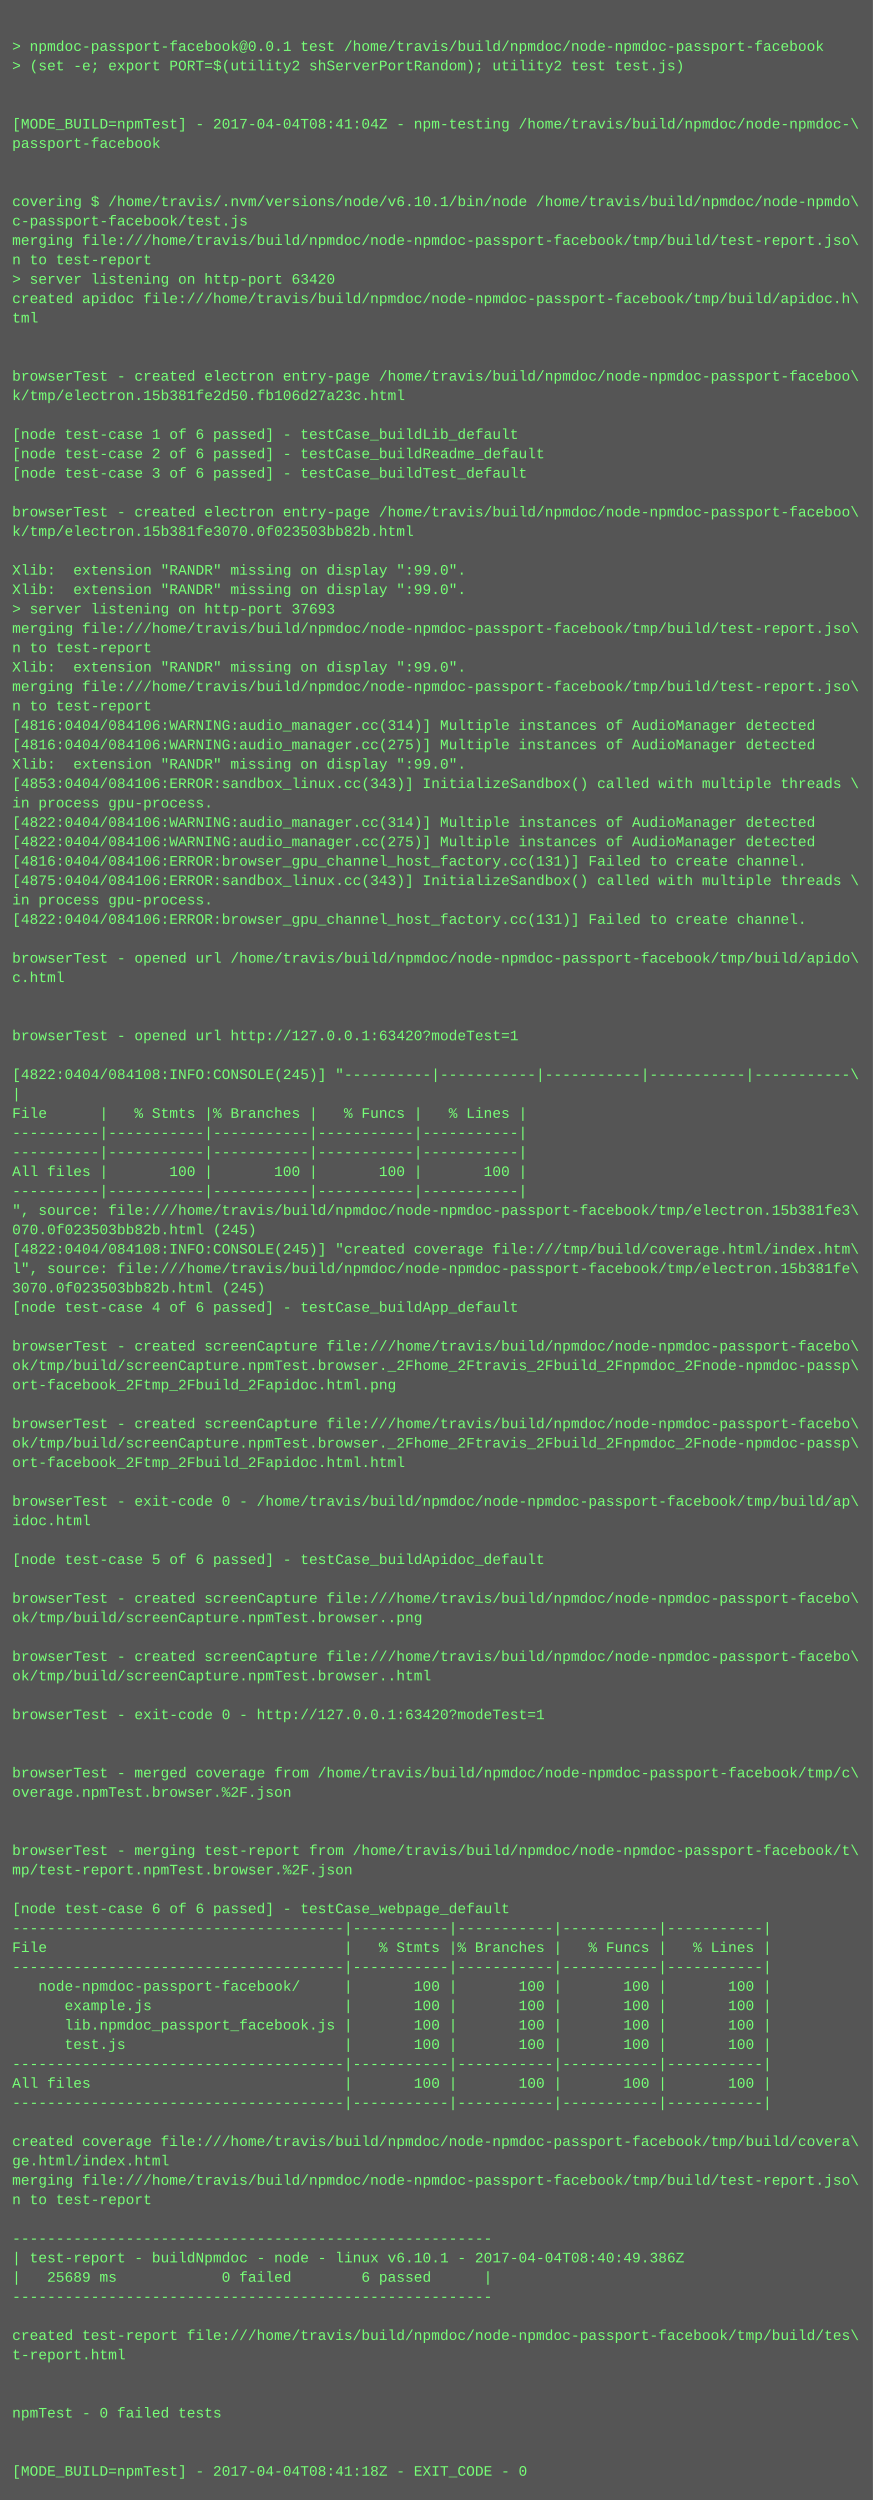
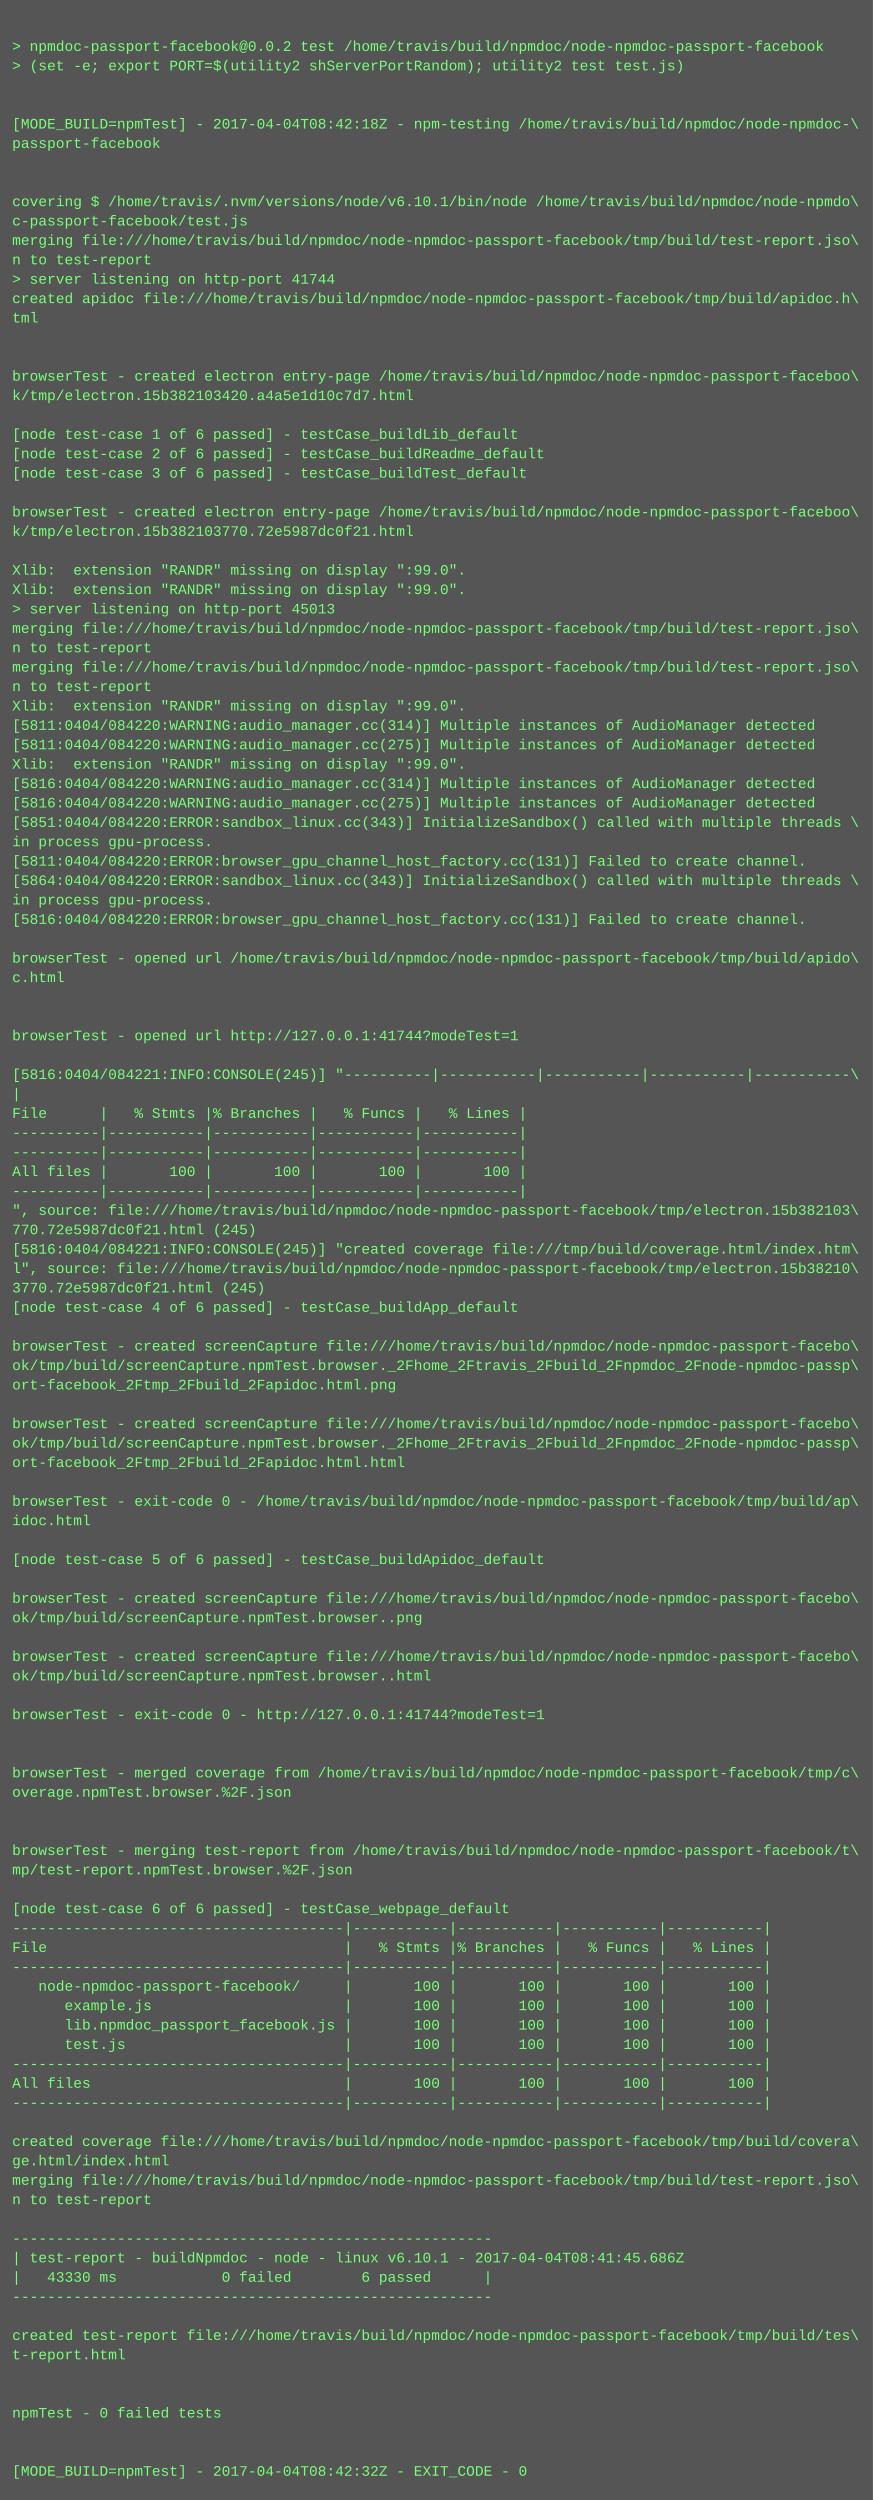
<svg xmlns="http://www.w3.org/2000/svg" height="2062" width="720">
  <rect height="2062" fill="#555" width="720" />
  <text fill="#7f7" font-family="Courier New" font-size="12" xml:space="preserve">
    <tspan x="10" y="26" />
-     <tspan x="10" y="42">&gt; npmdoc-passport-facebook@0.0.1 test /home/travis/build/npmdoc/node-npmdoc-passport-facebook</tspan>
+     <tspan x="10" y="42">&gt; npmdoc-passport-facebook@0.0.2 test /home/travis/build/npmdoc/node-npmdoc-passport-facebook</tspan>
    <tspan x="10" y="58">&gt; (set -e; export PORT=$(utility2 shServerPortRandom); utility2 test test.js)</tspan>
    <tspan x="10" y="74" />
    <tspan x="10" y="90" />
-     <tspan x="10" y="106">[MODE_BUILD=npmTest] - 2017-04-04T08:41:04Z - npm-testing /home/travis/build/npmdoc/node-npmdoc-\</tspan>
+     <tspan x="10" y="106">[MODE_BUILD=npmTest] - 2017-04-04T08:42:18Z - npm-testing /home/travis/build/npmdoc/node-npmdoc-\</tspan>
    <tspan x="10" y="122">passport-facebook</tspan>
    <tspan x="10" y="138" />
    <tspan x="10" y="154" />
    <tspan x="10" y="170">covering $ /home/travis/.nvm/versions/node/v6.10.1/bin/node /home/travis/build/npmdoc/node-npmdo\</tspan>
    <tspan x="10" y="186">c-passport-facebook/test.js</tspan>
    <tspan x="10" y="202">merging file:///home/travis/build/npmdoc/node-npmdoc-passport-facebook/tmp/build/test-report.jso\</tspan>
    <tspan x="10" y="218">n to test-report</tspan>
-     <tspan x="10" y="234">&gt; server listening on http-port 63420</tspan>
+     <tspan x="10" y="234">&gt; server listening on http-port 41744</tspan>
    <tspan x="10" y="250">created apidoc file:///home/travis/build/npmdoc/node-npmdoc-passport-facebook/tmp/build/apidoc.h\</tspan>
    <tspan x="10" y="266">tml</tspan>
    <tspan x="10" y="282" />
    <tspan x="10" y="298" />
    <tspan x="10" y="314">browserTest - created electron entry-page /home/travis/build/npmdoc/node-npmdoc-passport-faceboo\</tspan>
-     <tspan x="10" y="330">k/tmp/electron.15b381fe2d50.fb106d27a23c.html</tspan>
+     <tspan x="10" y="330">k/tmp/electron.15b382103420.a4a5e1d10c7d7.html</tspan>
    <tspan x="10" y="346" />
    <tspan x="10" y="362">[node test-case 1 of 6 passed] - testCase_buildLib_default</tspan>
    <tspan x="10" y="378">[node test-case 2 of 6 passed] - testCase_buildReadme_default</tspan>
    <tspan x="10" y="394">[node test-case 3 of 6 passed] - testCase_buildTest_default</tspan>
    <tspan x="10" y="410" />
    <tspan x="10" y="426">browserTest - created electron entry-page /home/travis/build/npmdoc/node-npmdoc-passport-faceboo\</tspan>
-     <tspan x="10" y="442">k/tmp/electron.15b381fe3070.0f023503bb82b.html</tspan>
+     <tspan x="10" y="442">k/tmp/electron.15b382103770.72e5987dc0f21.html</tspan>
    <tspan x="10" y="458" />
    <tspan x="10" y="474">Xlib:  extension "RANDR" missing on display ":99.0".</tspan>
    <tspan x="10" y="490">Xlib:  extension "RANDR" missing on display ":99.0".</tspan>
-     <tspan x="10" y="506">&gt; server listening on http-port 37693</tspan>
+     <tspan x="10" y="506">&gt; server listening on http-port 45013</tspan>
    <tspan x="10" y="522">merging file:///home/travis/build/npmdoc/node-npmdoc-passport-facebook/tmp/build/test-report.jso\</tspan>
    <tspan x="10" y="538">n to test-report</tspan>
-     <tspan x="10" y="554">Xlib:  extension "RANDR" missing on display ":99.0".</tspan>
-     <tspan x="10" y="570">merging file:///home/travis/build/npmdoc/node-npmdoc-passport-facebook/tmp/build/test-report.jso\</tspan>
-     <tspan x="10" y="586">n to test-report</tspan>
-     <tspan x="10" y="602">[4816:0404/084106:WARNING:audio_manager.cc(314)] Multiple instances of AudioManager detected</tspan>
-     <tspan x="10" y="618">[4816:0404/084106:WARNING:audio_manager.cc(275)] Multiple instances of AudioManager detected</tspan>
+     <tspan x="10" y="554">merging file:///home/travis/build/npmdoc/node-npmdoc-passport-facebook/tmp/build/test-report.jso\</tspan>
+     <tspan x="10" y="570">n to test-report</tspan>
+     <tspan x="10" y="586">Xlib:  extension "RANDR" missing on display ":99.0".</tspan>
+     <tspan x="10" y="602">[5811:0404/084220:WARNING:audio_manager.cc(314)] Multiple instances of AudioManager detected</tspan>
+     <tspan x="10" y="618">[5811:0404/084220:WARNING:audio_manager.cc(275)] Multiple instances of AudioManager detected</tspan>
    <tspan x="10" y="634">Xlib:  extension "RANDR" missing on display ":99.0".</tspan>
-     <tspan x="10" y="650">[4853:0404/084106:ERROR:sandbox_linux.cc(343)] InitializeSandbox() called with multiple threads \</tspan>
-     <tspan x="10" y="666">in process gpu-process. </tspan>
-     <tspan x="10" y="682">[4822:0404/084106:WARNING:audio_manager.cc(314)] Multiple instances of AudioManager detected</tspan>
-     <tspan x="10" y="698">[4822:0404/084106:WARNING:audio_manager.cc(275)] Multiple instances of AudioManager detected</tspan>
-     <tspan x="10" y="714">[4816:0404/084106:ERROR:browser_gpu_channel_host_factory.cc(131)] Failed to create channel.</tspan>
-     <tspan x="10" y="730">[4875:0404/084106:ERROR:sandbox_linux.cc(343)] InitializeSandbox() called with multiple threads \</tspan>
+     <tspan x="10" y="650">[5816:0404/084220:WARNING:audio_manager.cc(314)] Multiple instances of AudioManager detected</tspan>
+     <tspan x="10" y="666">[5816:0404/084220:WARNING:audio_manager.cc(275)] Multiple instances of AudioManager detected</tspan>
+     <tspan x="10" y="682">[5851:0404/084220:ERROR:sandbox_linux.cc(343)] InitializeSandbox() called with multiple threads \</tspan>
+     <tspan x="10" y="698">in process gpu-process. </tspan>
+     <tspan x="10" y="714">[5811:0404/084220:ERROR:browser_gpu_channel_host_factory.cc(131)] Failed to create channel.</tspan>
+     <tspan x="10" y="730">[5864:0404/084220:ERROR:sandbox_linux.cc(343)] InitializeSandbox() called with multiple threads \</tspan>
    <tspan x="10" y="746">in process gpu-process. </tspan>
-     <tspan x="10" y="762">[4822:0404/084106:ERROR:browser_gpu_channel_host_factory.cc(131)] Failed to create channel.</tspan>
+     <tspan x="10" y="762">[5816:0404/084220:ERROR:browser_gpu_channel_host_factory.cc(131)] Failed to create channel.</tspan>
    <tspan x="10" y="778" />
    <tspan x="10" y="794">browserTest - opened url /home/travis/build/npmdoc/node-npmdoc-passport-facebook/tmp/build/apido\</tspan>
    <tspan x="10" y="810">c.html</tspan>
    <tspan x="10" y="826" />
    <tspan x="10" y="842" />
-     <tspan x="10" y="858">browserTest - opened url http://127.0.0.1:63420?modeTest=1</tspan>
+     <tspan x="10" y="858">browserTest - opened url http://127.0.0.1:41744?modeTest=1</tspan>
    <tspan x="10" y="874" />
-     <tspan x="10" y="890">[4822:0404/084108:INFO:CONSOLE(245)] "----------|-----------|-----------|-----------|-----------\</tspan>
+     <tspan x="10" y="890">[5816:0404/084221:INFO:CONSOLE(245)] "----------|-----------|-----------|-----------|-----------\</tspan>
    <tspan x="10" y="906">|</tspan>
    <tspan x="10" y="922">File      |   % Stmts |% Branches |   % Funcs |   % Lines |</tspan>
    <tspan x="10" y="938">----------|-----------|-----------|-----------|-----------|</tspan>
    <tspan x="10" y="954">----------|-----------|-----------|-----------|-----------|</tspan>
    <tspan x="10" y="970">All files |       100 |       100 |       100 |       100 |</tspan>
    <tspan x="10" y="986">----------|-----------|-----------|-----------|-----------|</tspan>
-     <tspan x="10" y="1002">", source: file:///home/travis/build/npmdoc/node-npmdoc-passport-facebook/tmp/electron.15b381fe3\</tspan>
-     <tspan x="10" y="1018">070.0f023503bb82b.html (245)</tspan>
-     <tspan x="10" y="1034">[4822:0404/084108:INFO:CONSOLE(245)] "created coverage file:///tmp/build/coverage.html/index.htm\</tspan>
-     <tspan x="10" y="1050">l", source: file:///home/travis/build/npmdoc/node-npmdoc-passport-facebook/tmp/electron.15b381fe\</tspan>
-     <tspan x="10" y="1066">3070.0f023503bb82b.html (245)</tspan>
+     <tspan x="10" y="1002">", source: file:///home/travis/build/npmdoc/node-npmdoc-passport-facebook/tmp/electron.15b382103\</tspan>
+     <tspan x="10" y="1018">770.72e5987dc0f21.html (245)</tspan>
+     <tspan x="10" y="1034">[5816:0404/084221:INFO:CONSOLE(245)] "created coverage file:///tmp/build/coverage.html/index.htm\</tspan>
+     <tspan x="10" y="1050">l", source: file:///home/travis/build/npmdoc/node-npmdoc-passport-facebook/tmp/electron.15b38210\</tspan>
+     <tspan x="10" y="1066">3770.72e5987dc0f21.html (245)</tspan>
    <tspan x="10" y="1082">[node test-case 4 of 6 passed] - testCase_buildApp_default</tspan>
    <tspan x="10" y="1098" />
    <tspan x="10" y="1114">browserTest - created screenCapture file:///home/travis/build/npmdoc/node-npmdoc-passport-facebo\</tspan>
    <tspan x="10" y="1130">ok/tmp/build/screenCapture.npmTest.browser._2Fhome_2Ftravis_2Fbuild_2Fnpmdoc_2Fnode-npmdoc-passp\</tspan>
    <tspan x="10" y="1146">ort-facebook_2Ftmp_2Fbuild_2Fapidoc.html.png</tspan>
    <tspan x="10" y="1162" />
    <tspan x="10" y="1178">browserTest - created screenCapture file:///home/travis/build/npmdoc/node-npmdoc-passport-facebo\</tspan>
    <tspan x="10" y="1194">ok/tmp/build/screenCapture.npmTest.browser._2Fhome_2Ftravis_2Fbuild_2Fnpmdoc_2Fnode-npmdoc-passp\</tspan>
    <tspan x="10" y="1210">ort-facebook_2Ftmp_2Fbuild_2Fapidoc.html.html</tspan>
    <tspan x="10" y="1226" />
    <tspan x="10" y="1242">browserTest - exit-code 0 - /home/travis/build/npmdoc/node-npmdoc-passport-facebook/tmp/build/ap\</tspan>
    <tspan x="10" y="1258">idoc.html</tspan>
    <tspan x="10" y="1274" />
    <tspan x="10" y="1290">[node test-case 5 of 6 passed] - testCase_buildApidoc_default</tspan>
    <tspan x="10" y="1306" />
    <tspan x="10" y="1322">browserTest - created screenCapture file:///home/travis/build/npmdoc/node-npmdoc-passport-facebo\</tspan>
    <tspan x="10" y="1338">ok/tmp/build/screenCapture.npmTest.browser..png</tspan>
    <tspan x="10" y="1354" />
    <tspan x="10" y="1370">browserTest - created screenCapture file:///home/travis/build/npmdoc/node-npmdoc-passport-facebo\</tspan>
    <tspan x="10" y="1386">ok/tmp/build/screenCapture.npmTest.browser..html</tspan>
    <tspan x="10" y="1402" />
-     <tspan x="10" y="1418">browserTest - exit-code 0 - http://127.0.0.1:63420?modeTest=1</tspan>
+     <tspan x="10" y="1418">browserTest - exit-code 0 - http://127.0.0.1:41744?modeTest=1</tspan>
    <tspan x="10" y="1434" />
    <tspan x="10" y="1450" />
    <tspan x="10" y="1466">browserTest - merged coverage from /home/travis/build/npmdoc/node-npmdoc-passport-facebook/tmp/c\</tspan>
    <tspan x="10" y="1482">overage.npmTest.browser.%2F.json</tspan>
    <tspan x="10" y="1498" />
    <tspan x="10" y="1514" />
    <tspan x="10" y="1530">browserTest - merging test-report from /home/travis/build/npmdoc/node-npmdoc-passport-facebook/t\</tspan>
    <tspan x="10" y="1546">mp/test-report.npmTest.browser.%2F.json</tspan>
    <tspan x="10" y="1562" />
    <tspan x="10" y="1578">[node test-case 6 of 6 passed] - testCase_webpage_default</tspan>
    <tspan x="10" y="1594">--------------------------------------|-----------|-----------|-----------|-----------|</tspan>
    <tspan x="10" y="1610">File                                  |   % Stmts |% Branches |   % Funcs |   % Lines |</tspan>
    <tspan x="10" y="1626">--------------------------------------|-----------|-----------|-----------|-----------|</tspan>
    <tspan x="10" y="1642">   node-npmdoc-passport-facebook/     |       100 |       100 |       100 |       100 |</tspan>
    <tspan x="10" y="1658">      example.js                      |       100 |       100 |       100 |       100 |</tspan>
    <tspan x="10" y="1674">      lib.npmdoc_passport_facebook.js |       100 |       100 |       100 |       100 |</tspan>
    <tspan x="10" y="1690">      test.js                         |       100 |       100 |       100 |       100 |</tspan>
    <tspan x="10" y="1706">--------------------------------------|-----------|-----------|-----------|-----------|</tspan>
    <tspan x="10" y="1722">All files                             |       100 |       100 |       100 |       100 |</tspan>
    <tspan x="10" y="1738">--------------------------------------|-----------|-----------|-----------|-----------|</tspan>
    <tspan x="10" y="1754" />
    <tspan x="10" y="1770">created coverage file:///home/travis/build/npmdoc/node-npmdoc-passport-facebook/tmp/build/covera\</tspan>
    <tspan x="10" y="1786">ge.html/index.html</tspan>
    <tspan x="10" y="1802">merging file:///home/travis/build/npmdoc/node-npmdoc-passport-facebook/tmp/build/test-report.jso\</tspan>
    <tspan x="10" y="1818">n to test-report</tspan>
    <tspan x="10" y="1834" />
    <tspan x="10" y="1850">-------------------------------------------------------</tspan>
-     <tspan x="10" y="1866">| test-report - buildNpmdoc - node - linux v6.10.1 - 2017-04-04T08:40:49.386Z</tspan>
-     <tspan x="10" y="1882">|   25689 ms            0 failed        6 passed      |</tspan>
+     <tspan x="10" y="1866">| test-report - buildNpmdoc - node - linux v6.10.1 - 2017-04-04T08:41:45.686Z</tspan>
+     <tspan x="10" y="1882">|   43330 ms            0 failed        6 passed      |</tspan>
    <tspan x="10" y="1898">-------------------------------------------------------</tspan>
    <tspan x="10" y="1914" />
    <tspan x="10" y="1930">created test-report file:///home/travis/build/npmdoc/node-npmdoc-passport-facebook/tmp/build/tes\</tspan>
    <tspan x="10" y="1946">t-report.html</tspan>
    <tspan x="10" y="1962" />
    <tspan x="10" y="1978" />
    <tspan x="10" y="1994">npmTest - 0 failed tests</tspan>
    <tspan x="10" y="2010" />
    <tspan x="10" y="2026" />
-     <tspan x="10" y="2042">[MODE_BUILD=npmTest] - 2017-04-04T08:41:18Z - EXIT_CODE - 0</tspan>
+     <tspan x="10" y="2042">[MODE_BUILD=npmTest] - 2017-04-04T08:42:32Z - EXIT_CODE - 0</tspan>
  </text>
</svg>
